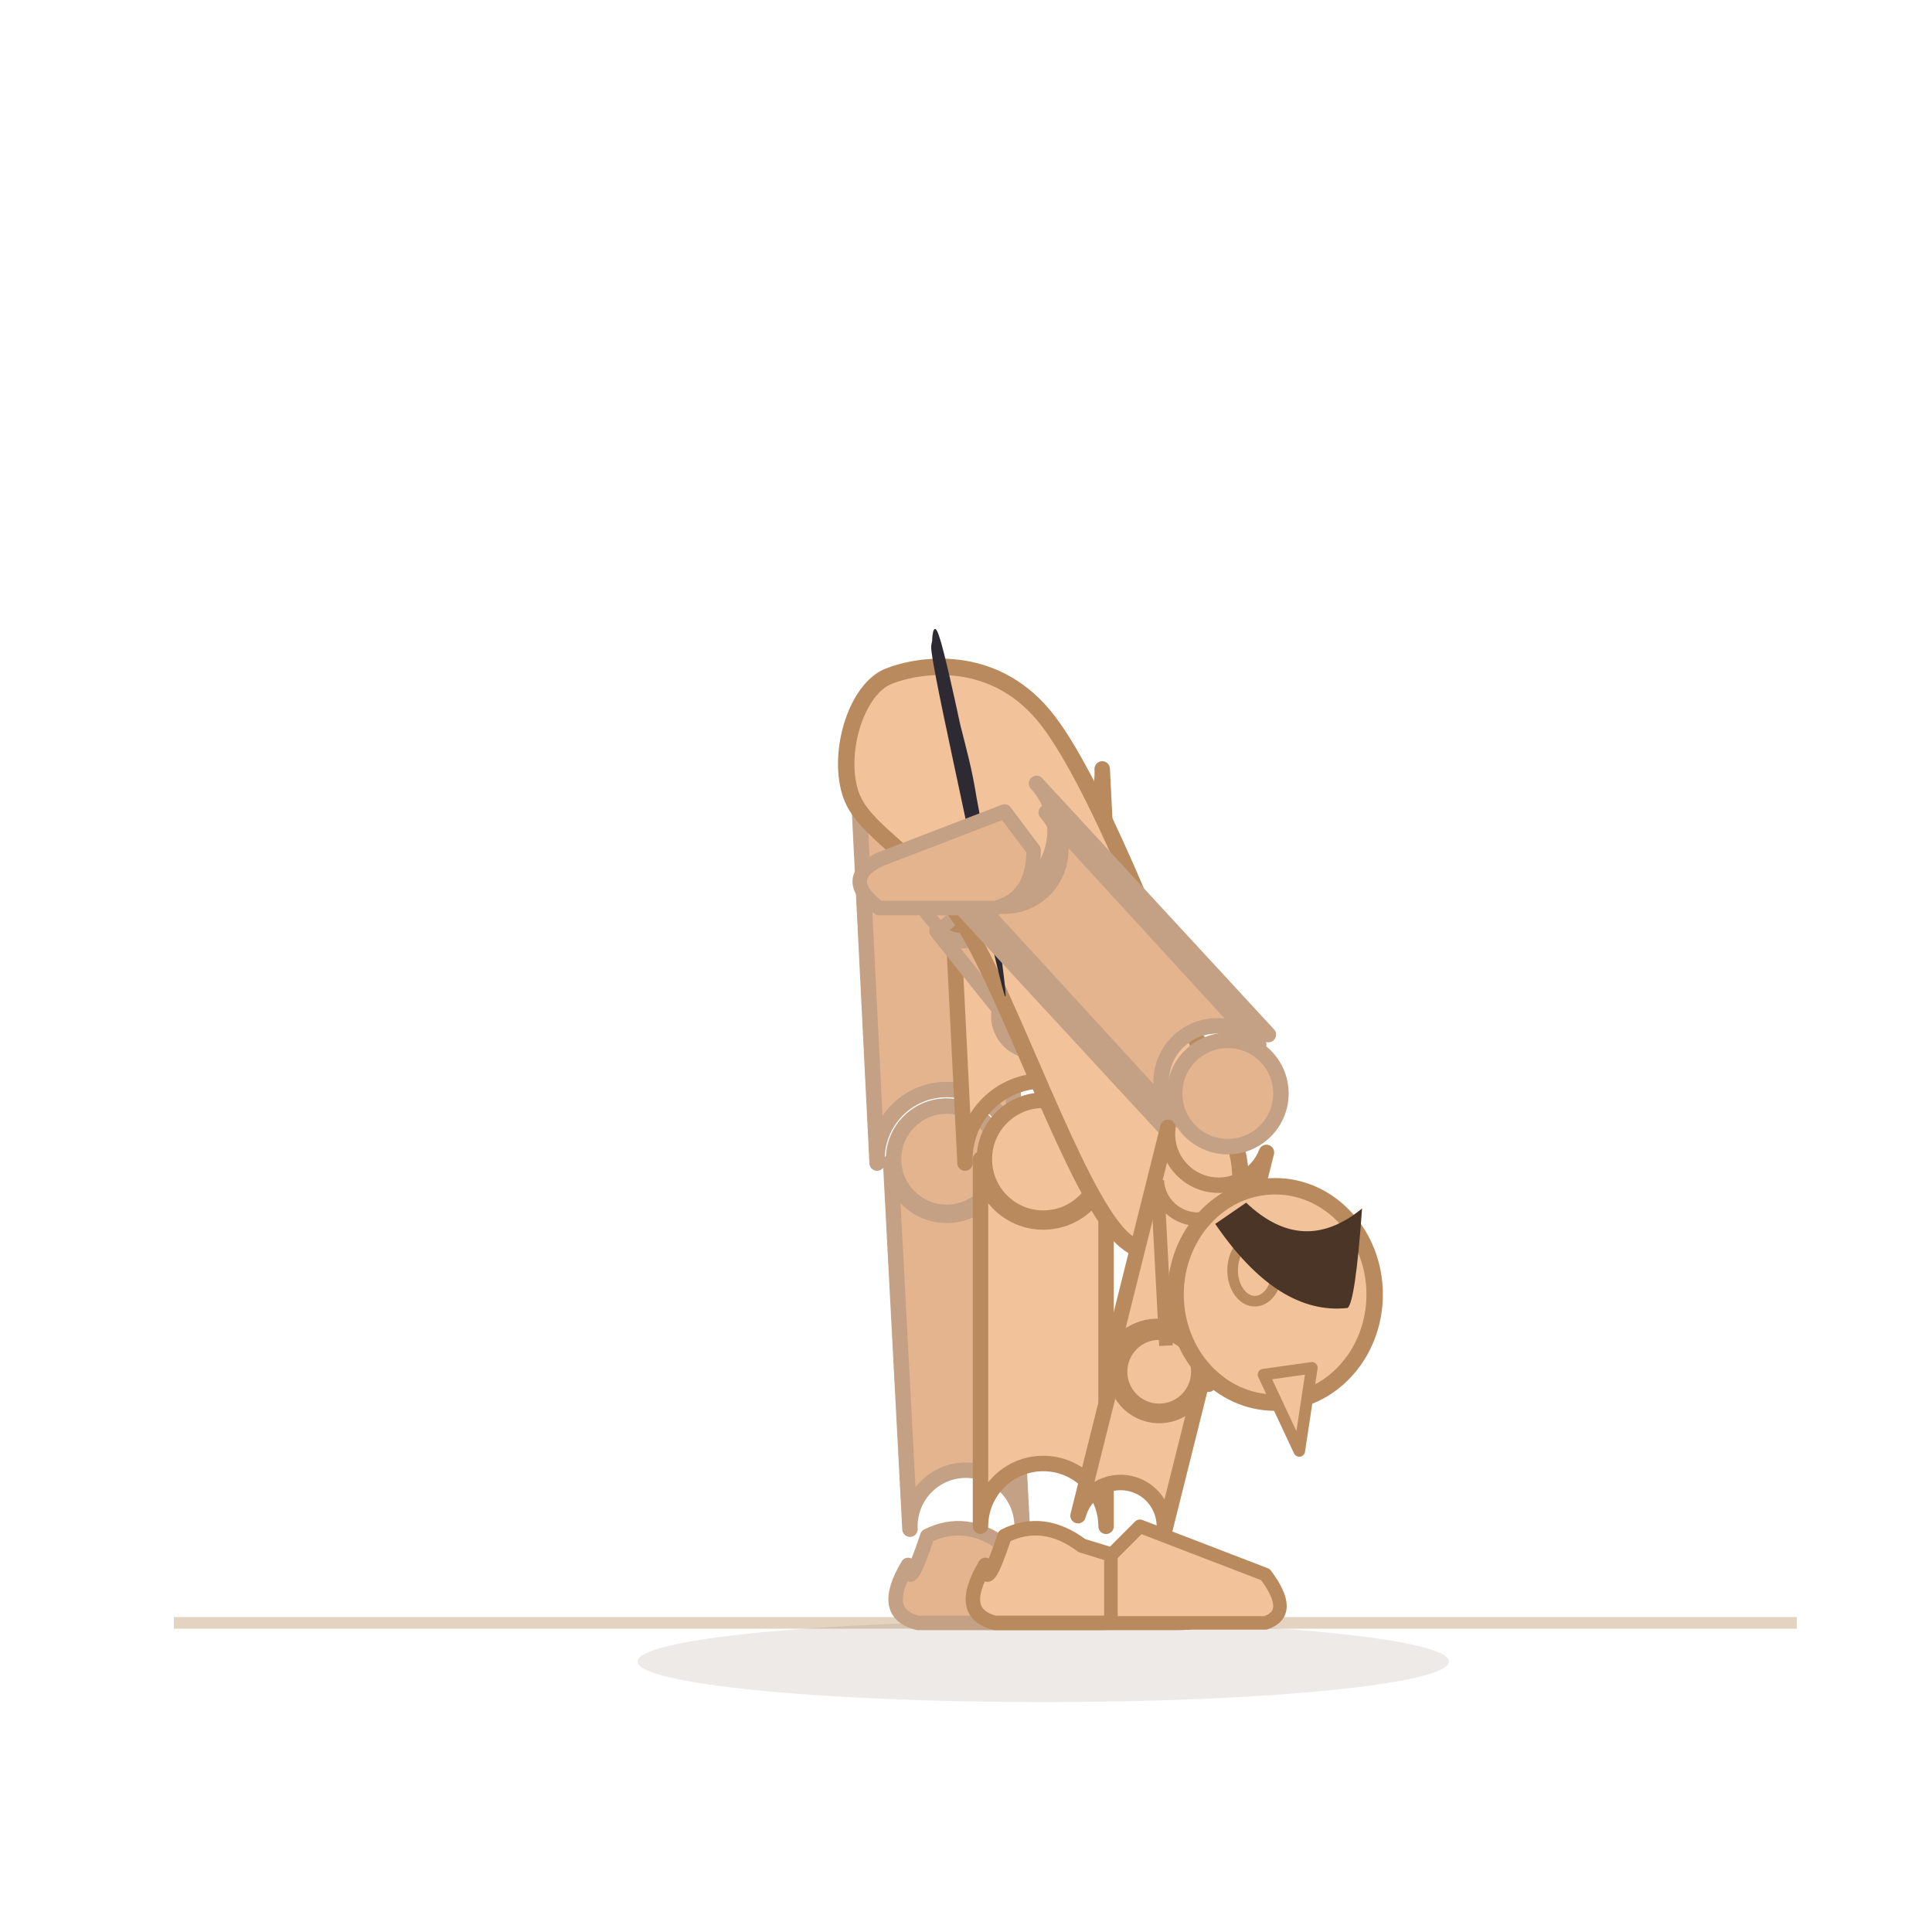
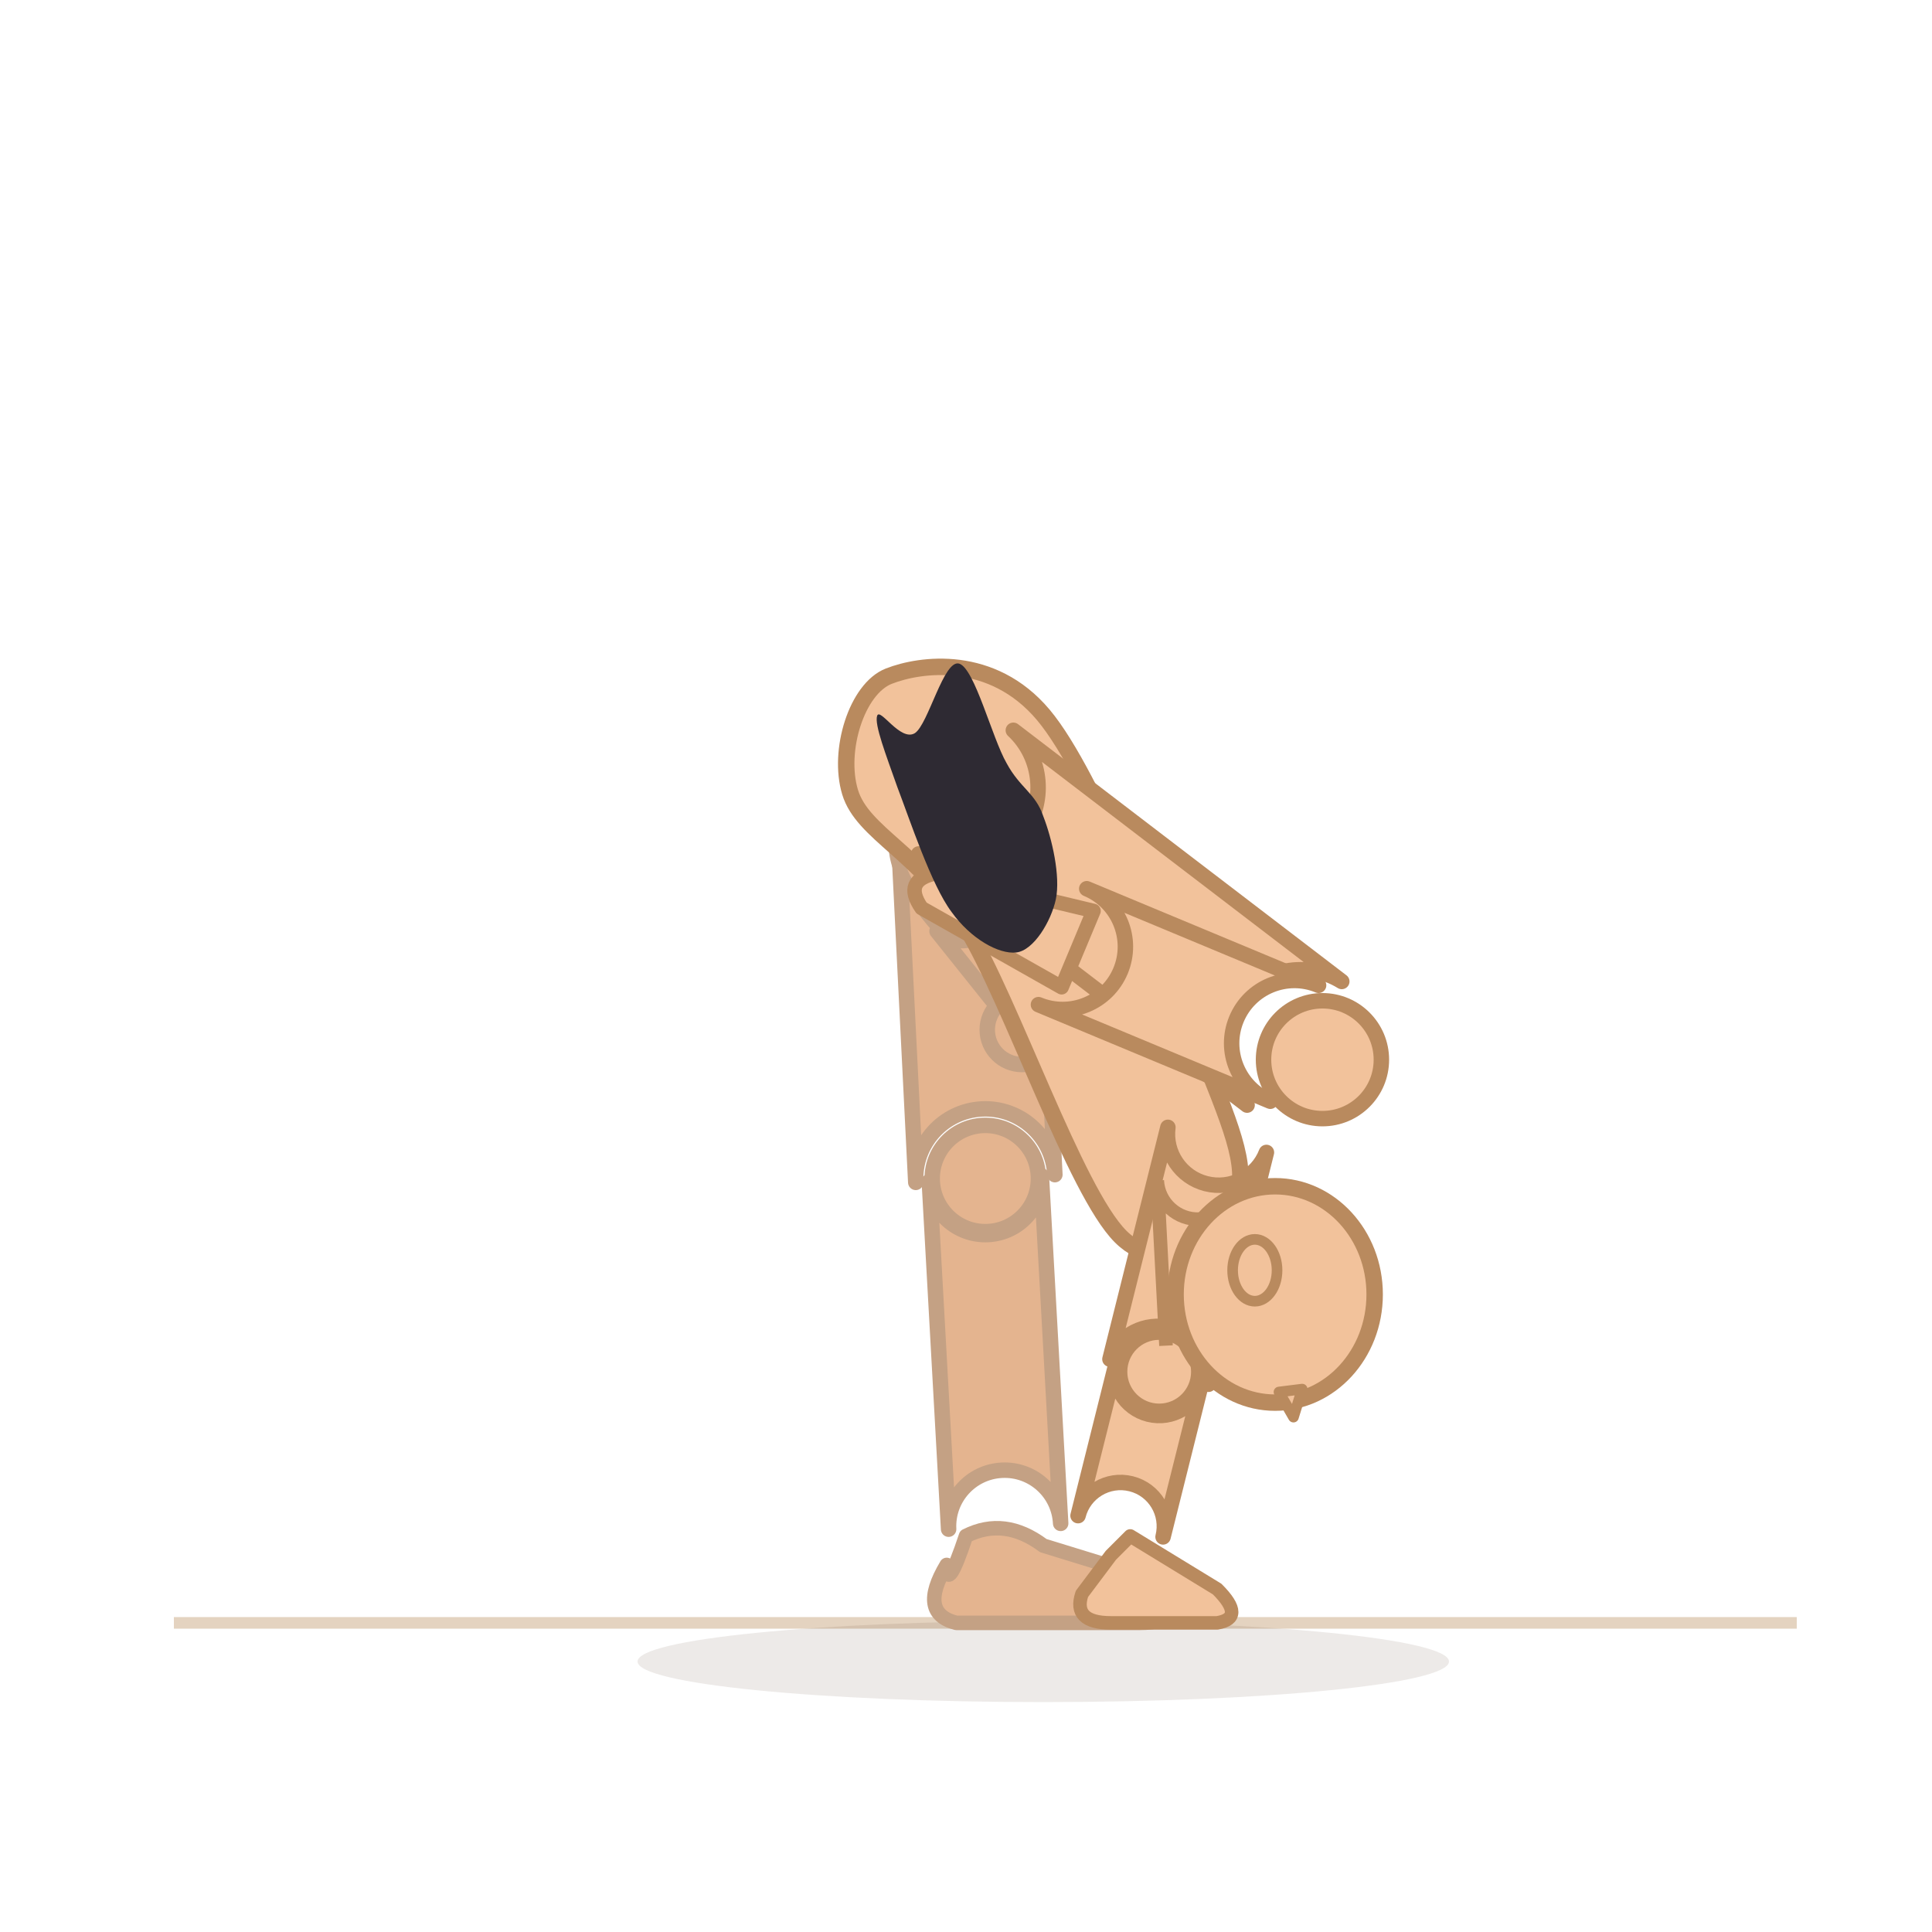
<svg xmlns="http://www.w3.org/2000/svg" viewBox="0 0 200 200">
  <line x1="18" y1="168" x2="186" y2="168" stroke="#e4d3c0" stroke-width="1.2" />
  <ellipse cx="108" cy="172" rx="42" ry="4.2" fill="rgba(70,48,28,0.10)" />
-   <path d="M 88.8,80.4 L 90.8,120.4 A 7.2 7.2 0 0 1 105.2,119.6 L 103.2,79.6 A 7.2 7.2 0 0 1 88.8,80.4 Z" fill="#e4b48f" stroke="#c4a184" stroke-width="1.6" stroke-linejoin="round" />
-   <path d="M 92.2,120.3 L 94.2,158.3 A 5.8 5.8 0 0 1 105.8,157.7 L 103.8,119.7 A 5.8 5.8 0 0 1 92.2,120.3 Z" fill="#e4b48f" stroke="#c4a184" stroke-width="1.6" stroke-linejoin="round" />
-   <circle cx="98" cy="120" r="5.5" fill="#e4b48f" stroke="#c4a184" stroke-width="1.6" />
-   <path d="M 94,162 Q 91,167 95,168 L 114,168 Q 119,168 117,164 L 104,160 Q 100,157 96,159 Q 94,165 94,162 Z" fill="#e4b48f" stroke="#c4a184" stroke-width="1.5" stroke-linejoin="round" />
-   <path d="M 97.9,80.4 L 99.9,120.4 A 8.1 8.1 0 0 1 116.1,119.6 L 114.1,79.6 A 8.1 8.1 0 0 1 97.9,80.4 Z" fill="#f2c29b" stroke="#b98a5e" stroke-width="1.6" stroke-linejoin="round" />
-   <path d="M 101.5,120 L 101.5,158 A 6.5 6.5 0 0 1 114.5,158 L 114.5,120 A 6.5 6.5 0 0 1 101.5,120 Z" fill="#f2c29b" stroke="#b98a5e" stroke-width="1.6" stroke-linejoin="round" />
-   <circle cx="108" cy="120" r="6.1" fill="#f2c29b" stroke="#b98a5e" stroke-width="1.6" />
-   <path d="M 102,162 Q 99,167 103,168 L 122,168 Q 127,168 125,164 L 112,160 Q 108,157 104,159 Q 102,165 102,162 Z" fill="#f2c29b" stroke="#b98a5e" stroke-width="1.5" stroke-linejoin="round" />
+   <path d="M 92.8,82.4 L 94.8,122.4 A 7.2 7.2 0 0 1 109.2,121.6 L 107.2,81.6 A 7.2 7.2 0 0 1 92.8,82.4 Z" fill="#e4b48f" stroke="#c4a184" stroke-width="1.6" stroke-linejoin="round" />
+   <path d="M 96.2,122.3 L 98.2,158.3 A 5.8 5.8 0 0 1 109.8,157.7 L 107.8,121.7 A 5.8 5.8 0 0 1 96.2,122.3 Z" fill="#e4b48f" stroke="#c4a184" stroke-width="1.6" stroke-linejoin="round" />
+   <circle cx="102" cy="122" r="5.5" fill="#e4b48f" stroke="#c4a184" stroke-width="1.6" />
+   <path d="M 98,162 Q 95,167 99,168 L 118,168 Q 123,168 121,164 L 108,160 Q 104,157 100,159 Q 98,165 98,162 Z" fill="#e4b48f" stroke="#c4a184" stroke-width="1.5" stroke-linejoin="round" />
  <path d="M 124.3,108 L 110.3,100 A 4.6 4.6 0 0 1 105.7,108 L 119.7,116 A 4.6 4.6 0 0 1 124.3,108 Z" fill="#e4b48f" stroke="#c4a184" stroke-width="1.6" stroke-linejoin="round" />
  <path d="M 111,101.6 L 103,91.6 A 3.9 3.9 0 0 1 97,96.4 L 105,106.4 A 3.9 3.9 0 0 1 111,101.6 Z" fill="#e4b48f" stroke="#c4a184" stroke-width="1.6" stroke-linejoin="round" />
-   <circle cx="107" cy="105.2" r="3.6" fill="#e4b48f" stroke="#c4a184" stroke-width="1.6" />
+   <circle cx="105.8" cy="106.6" r="3.6" fill="#e4b48f" stroke="#c4a184" stroke-width="1.6" />
  <path d="M 103.1,91.5 Q 98.3,83.8 93.1,85.4 Q 91.3,89.5 97.3,96.2 Z" fill="#e4b48f" stroke="#c4a184" stroke-width="1.4" stroke-linejoin="round" />
  <path d="M 92,70 C 95.3,68.7 102.7,67.7 108,74 C 113.3,80.3 120.7,99.7 124,108 C 127.3,116.3 129.3,120.7 128,124 C 126.7,127.3 120.7,132.7 116,128 C 111.3,123.3 104.7,103.7 100,96 C 95.3,88.3 89.3,86.3 88,82 C 86.7,77.7 88.7,71.3 92,70 Z" fill="#f2c29b" stroke="#b98a5e" stroke-width="1.7" stroke-linejoin="round" />
-   <path d="M 101.1,82.6 C 101.7,85.7 102.4,90.2 102.9,93.6 C 103.4,97 104.1,102.1 104.1,103 C 104.1,103.8 103.5,101.2 102.9,98.7 C 102.4,96.3 101.8,93 100.7,88.3 C 99.7,83.5 97.6,73.9 96.9,70.2 C 96.2,66.5 96.4,67 96.5,66.3 C 96.5,65.6 96.7,64.3 97.2,65.8 C 97.7,67.2 98.8,72.2 99.4,75 C 100.1,77.8 100.6,79.5 101.1,82.6 Z" fill="#2e2a33" />
-   <path d="M 96.7,90.9 L 120.7,116.9 A 7.2 7.2 0 0 1 131.3,107.1 L 107.3,81.1 A 7.2 7.2 0 0 1 96.7,90.9 Z" fill="#e4b48f" stroke="#c4a184" stroke-width="1.6" stroke-linejoin="round" />
-   <path d="M 130.3,108.1 L 108.3,84.1 A 5.8 5.8 0 0 1 99.7,91.9 L 121.7,115.9 A 5.8 5.8 0 0 1 130.3,108.1 Z" fill="#e4b48f" stroke="#c4a184" stroke-width="1.6" stroke-linejoin="round" />
-   <circle cx="127.1" cy="113.2" r="5.5" fill="#e4b48f" stroke="#c4a184" stroke-width="1.6" />
-   <path d="M 104,84 L 91,89 Q 87,91 91,94 L 103,94 Q 107,93 107,88 Z" fill="#e4b48f" stroke="#c4a184" stroke-width="1.5" stroke-linejoin="round" />
+   <path d="M 95.1,88.4 L 129.1,114.4 A 8.1 8.1 0 0 1 138.9,101.6 L 104.9,75.6 A 8.1 8.1 0 0 1 95.1,88.4 Z" fill="#f2c29b" stroke="#b98a5e" stroke-width="1.6" stroke-linejoin="round" />
+   <path d="M 136.5,102 L 112.5,92 A 6.5 6.5 0 0 1 107.5,104 L 131.5,114 A 6.5 6.5 0 0 1 136.5,102 Z" fill="#f2c29b" stroke="#b98a5e" stroke-width="1.6" stroke-linejoin="round" />
+   <circle cx="136.9" cy="109.7" r="6.1" fill="#f2c29b" stroke="#b98a5e" stroke-width="1.6" />
+   <path d="M 113.2,94.3 L 96.9,90.4 Q 93.4,91.1 95.4,94 L 109.9,102.2 Z" fill="#f2c29b" stroke="#b98a5e" stroke-width="1.5" stroke-linejoin="round" />
  <path d="M 120.9,116.7 L 114.9,140.7 A 5.3 5.3 0 0 1 125.1,143.3 L 131.1,119.3 A 5.3 5.3 0 0 1 120.9,116.7 Z" fill="#f2c29b" stroke="#b98a5e" stroke-width="1.6" stroke-linejoin="round" />
  <path d="M 115.6,140.9 L 111.6,156.9 A 4.5 4.5 0 0 1 120.4,159.1 L 124.4,143.1 A 4.5 4.5 0 0 1 115.6,140.9 Z" fill="#f2c29b" stroke="#b98a5e" stroke-width="1.6" stroke-linejoin="round" />
  <circle cx="120" cy="142" r="4.1" fill="#f2c29b" stroke="#b98a5e" stroke-width="1.6" />
-   <path d="M 115,161 L 115,168 L 131,168 Q 134,167 131,163 L 118,158 Z" fill="#f2c29b" stroke="#b98a5e" stroke-width="1.4" stroke-linejoin="round" />
+   <path d="M 115,161 L 112,165 Q 111,168 115,168 L 126,168 Q 129,167.5 126,164.5 L 117,159 Z" fill="#f2c29b" stroke="#b98a5e" stroke-width="1.4" stroke-linejoin="round" />
  <path d="M 119.8,122.2 L 120.7,139.3 A 4.2 4.2 0 0 1 129.1,138.9 L 128.2,121.8 A 4.2 4.2 0 0 1 119.8,122.2 Z" fill="#f2c29b" stroke="#b98a5e" stroke-width="1.4" />
  <ellipse cx="132" cy="134" rx="10.304" ry="11.2" fill="#f2c29b" stroke="#b98a5e" stroke-width="1.7" />
  <ellipse cx="129.9" cy="131.5" rx="2.3" ry="3.2" fill="#f2c29b" stroke="#b98a5e" stroke-width="1.1" />
-   <path d="M 130.8,142.3 L 134.5,150.2 L 135.8,141.6 Z" fill="#f2c29b" stroke="#b98a5e" stroke-width="1.2" stroke-linejoin="round" />
-   <path d="M 129,124.5 Q 134.9,130.1 141,125.1 Q 140.3,134.8 139.5,135.4 Q 132.3,136.2 125.8,126.7 Z" fill="#4a3527" />
+   <path d="M 132.4,144.1 L 133.9,146.7 L 134.8,143.8 Z" fill="#f2c29b" stroke="#b98a5e" stroke-width="1.1" stroke-linejoin="round" />
+   <g data-shorts="1">
+     <path d="M 108,84.5 C 108.9,86.8 109.8,90.7 109.3,93.1 C 108.8,95.4 107,98.4 105.2,98.6 C 103.4,98.8 100.5,97.2 98.5,94.4 C 96.4,91.6 94.2,84.9 92.9,81.5 C 91.7,78.1 90.5,75 90.8,74.1 C 91.1,73.2 93.2,76.8 94.7,75.9 C 96.1,75 97.7,68.2 99.3,68.7 C 100.9,69.2 102.7,76.4 104.2,79 C 105.6,81.6 107.2,82.1 108,84.5 Z" fill="#2e2a33" />
+   </g>
</svg>
